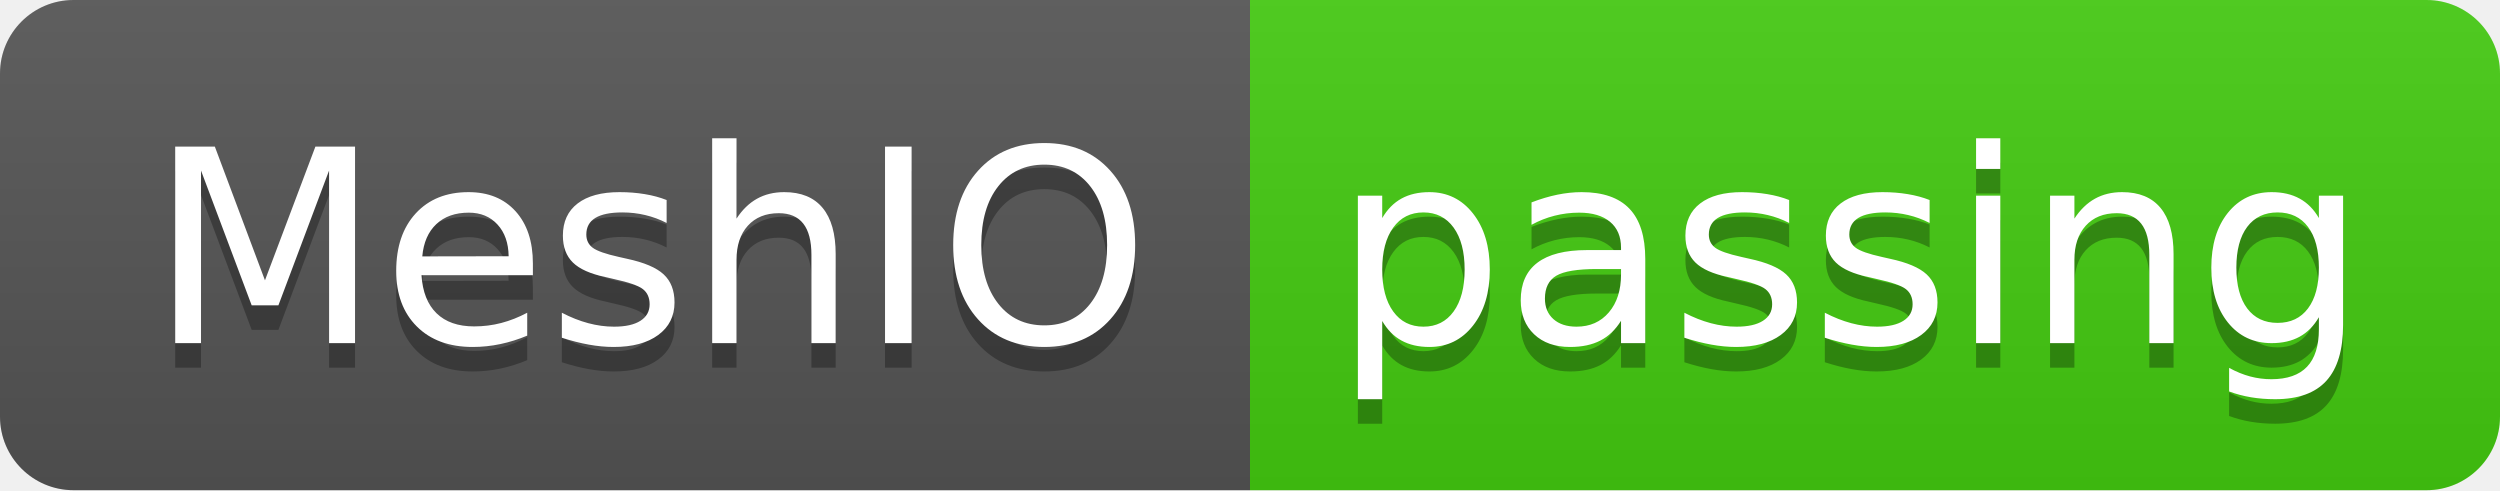
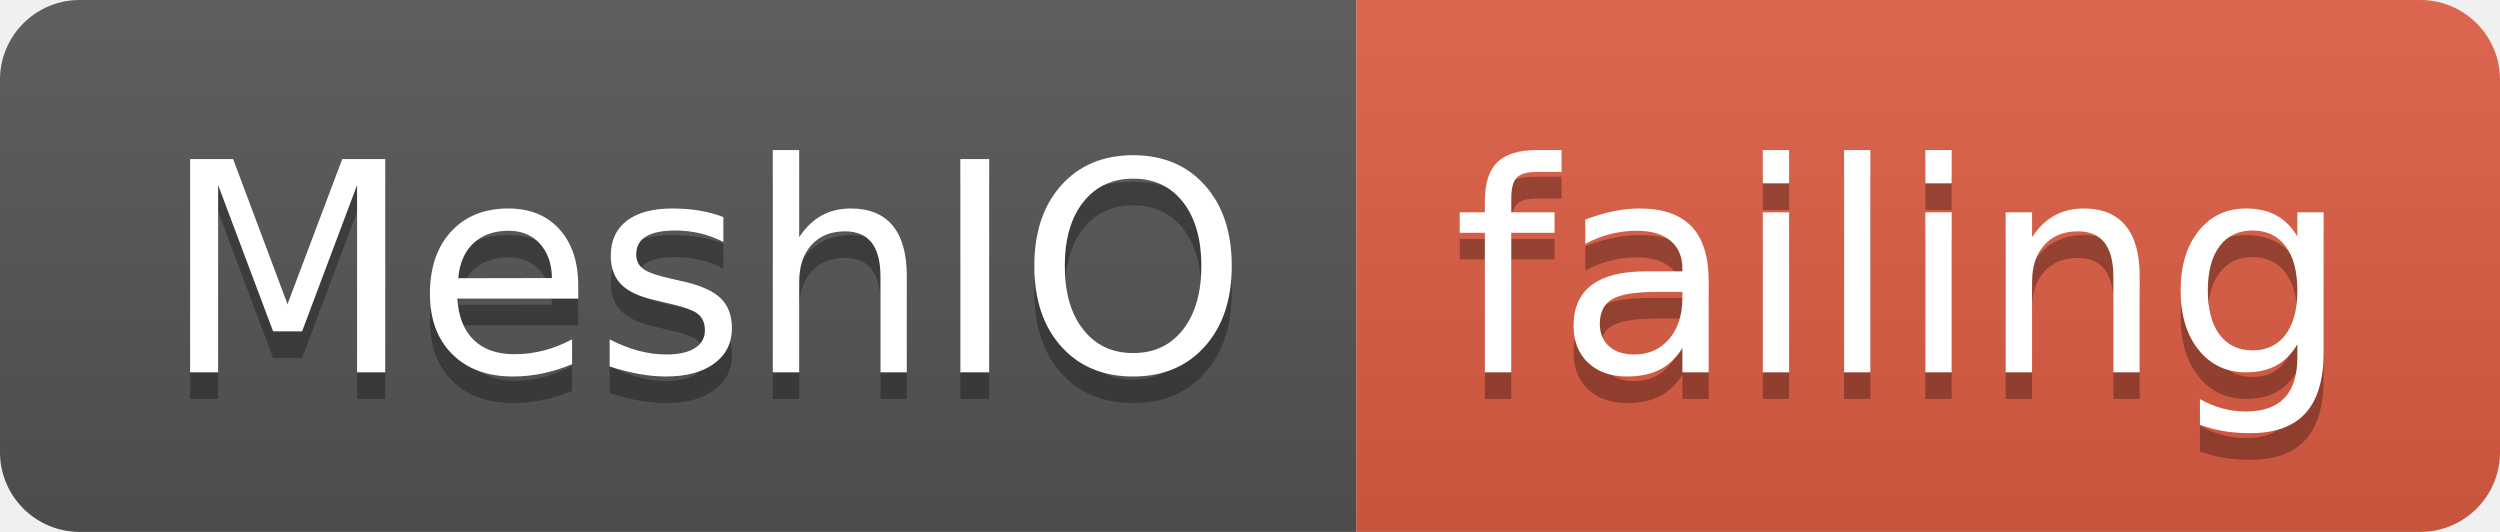
- <svg xmlns="http://www.w3.org/2000/svg" width="102" height="20">
+ <svg xmlns="http://www.w3.org/2000/svg" width="94" height="20">
  <linearGradient id="smooth" x2="0" y2="100%">
    <stop offset="0" stop-color="#bbb" stop-opacity=".1" />
    <stop offset="1" stop-opacity=".1" />
  </linearGradient>
  <clipPath id="round">
-     <rect width="102" height="20" rx="3" fill="#fff" />
+     <rect width="94" height="20" rx="3" fill="#fff" />
  </clipPath>
  <g clip-path="url(#round)">
    <rect width="51" height="20" fill="#555" />
-     <rect x="51" width="51" height="20" fill="#4c1" />
-     <rect width="102" height="20" fill="url(#smooth)" />
+     <rect x="51" width="43" height="20" fill="#e05d44" />
+     <rect width="94" height="20" fill="url(#smooth)" />
  </g>
  <g fill="#fff" text-anchor="middle" font-family="DejaVu Sans,Verdana,Geneva,sans-serif" font-size="110">
    <text x="265" y="150" fill="#010101" fill-opacity=".3" transform="scale(0.1)" textLength="410" lengthAdjust="spacing">MeshIO</text>
    <text x="265" y="140" transform="scale(0.1)" textLength="410" lengthAdjust="spacing">MeshIO</text>
-     <text x="755" y="150" fill="#010101" fill-opacity=".3" transform="scale(0.1)" textLength="410" lengthAdjust="spacing">passing</text>
-     <text x="755" y="140" transform="scale(0.1)" textLength="410" lengthAdjust="spacing">passing</text>
+     <text x="715" y="150" fill="#010101" fill-opacity=".3" transform="scale(0.1)" textLength="330" lengthAdjust="spacing">failing</text>
+     <text x="715" y="140" transform="scale(0.1)" textLength="330" lengthAdjust="spacing">failing</text>
  </g>
</svg>
